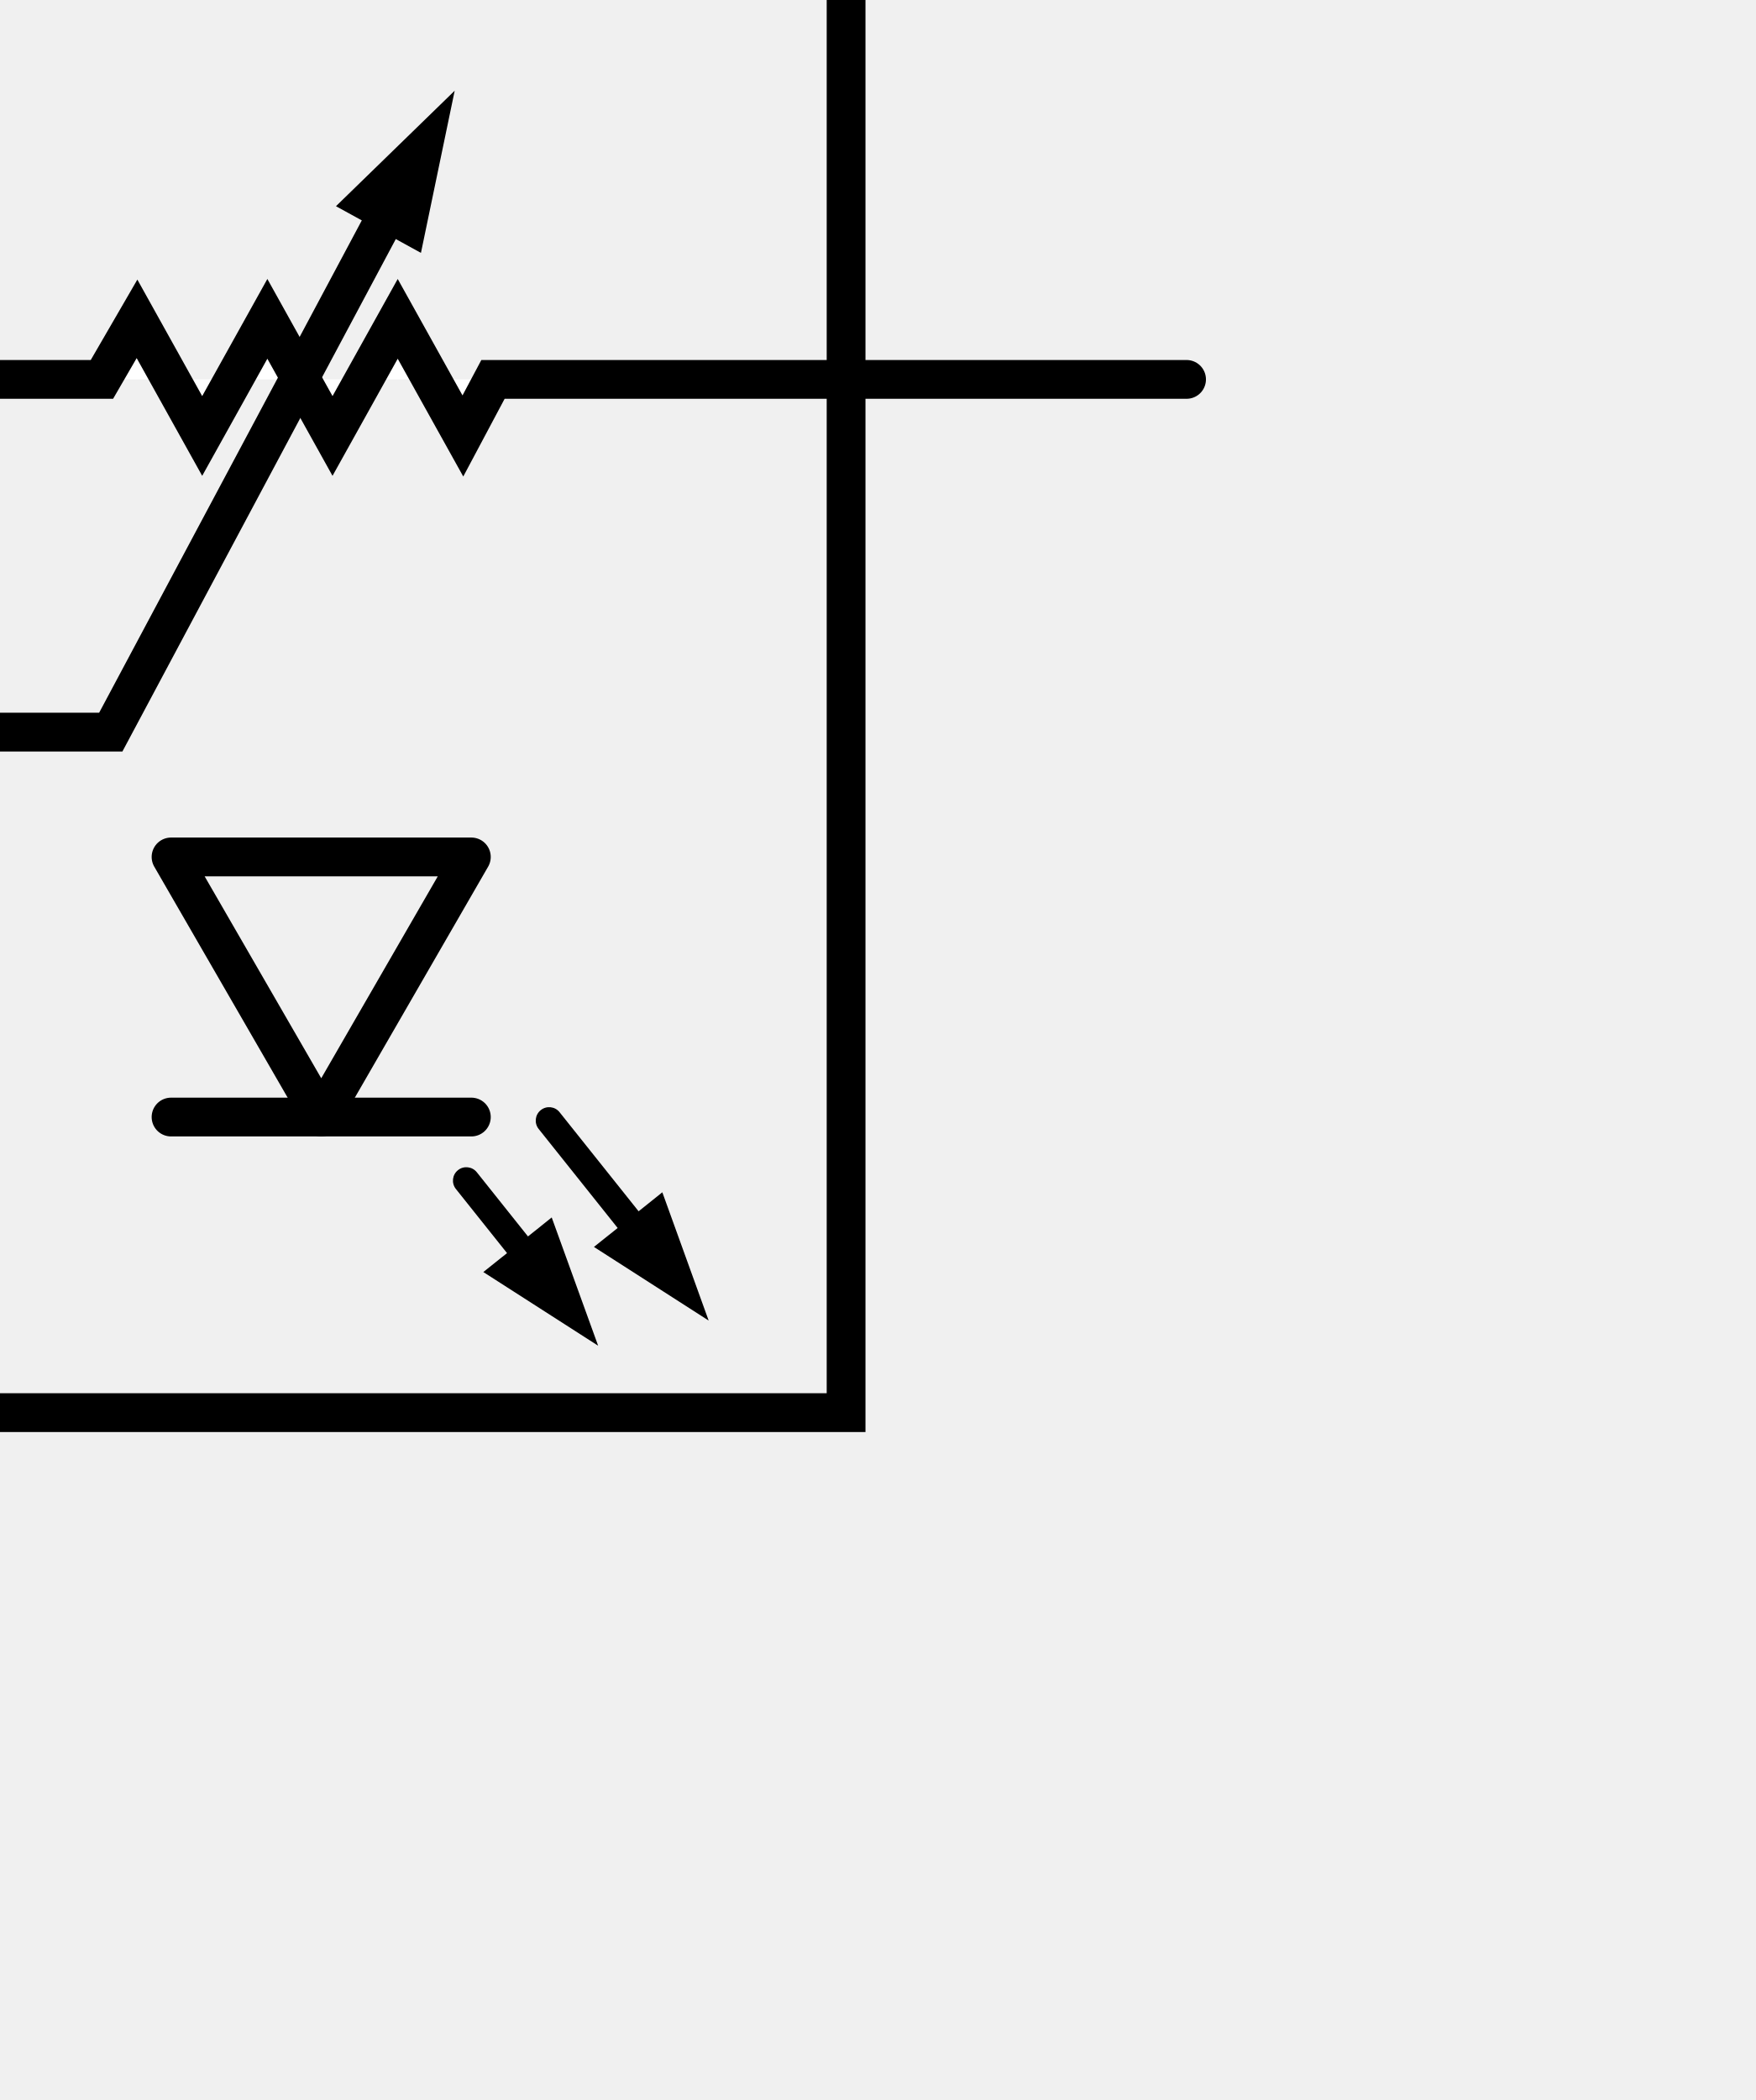
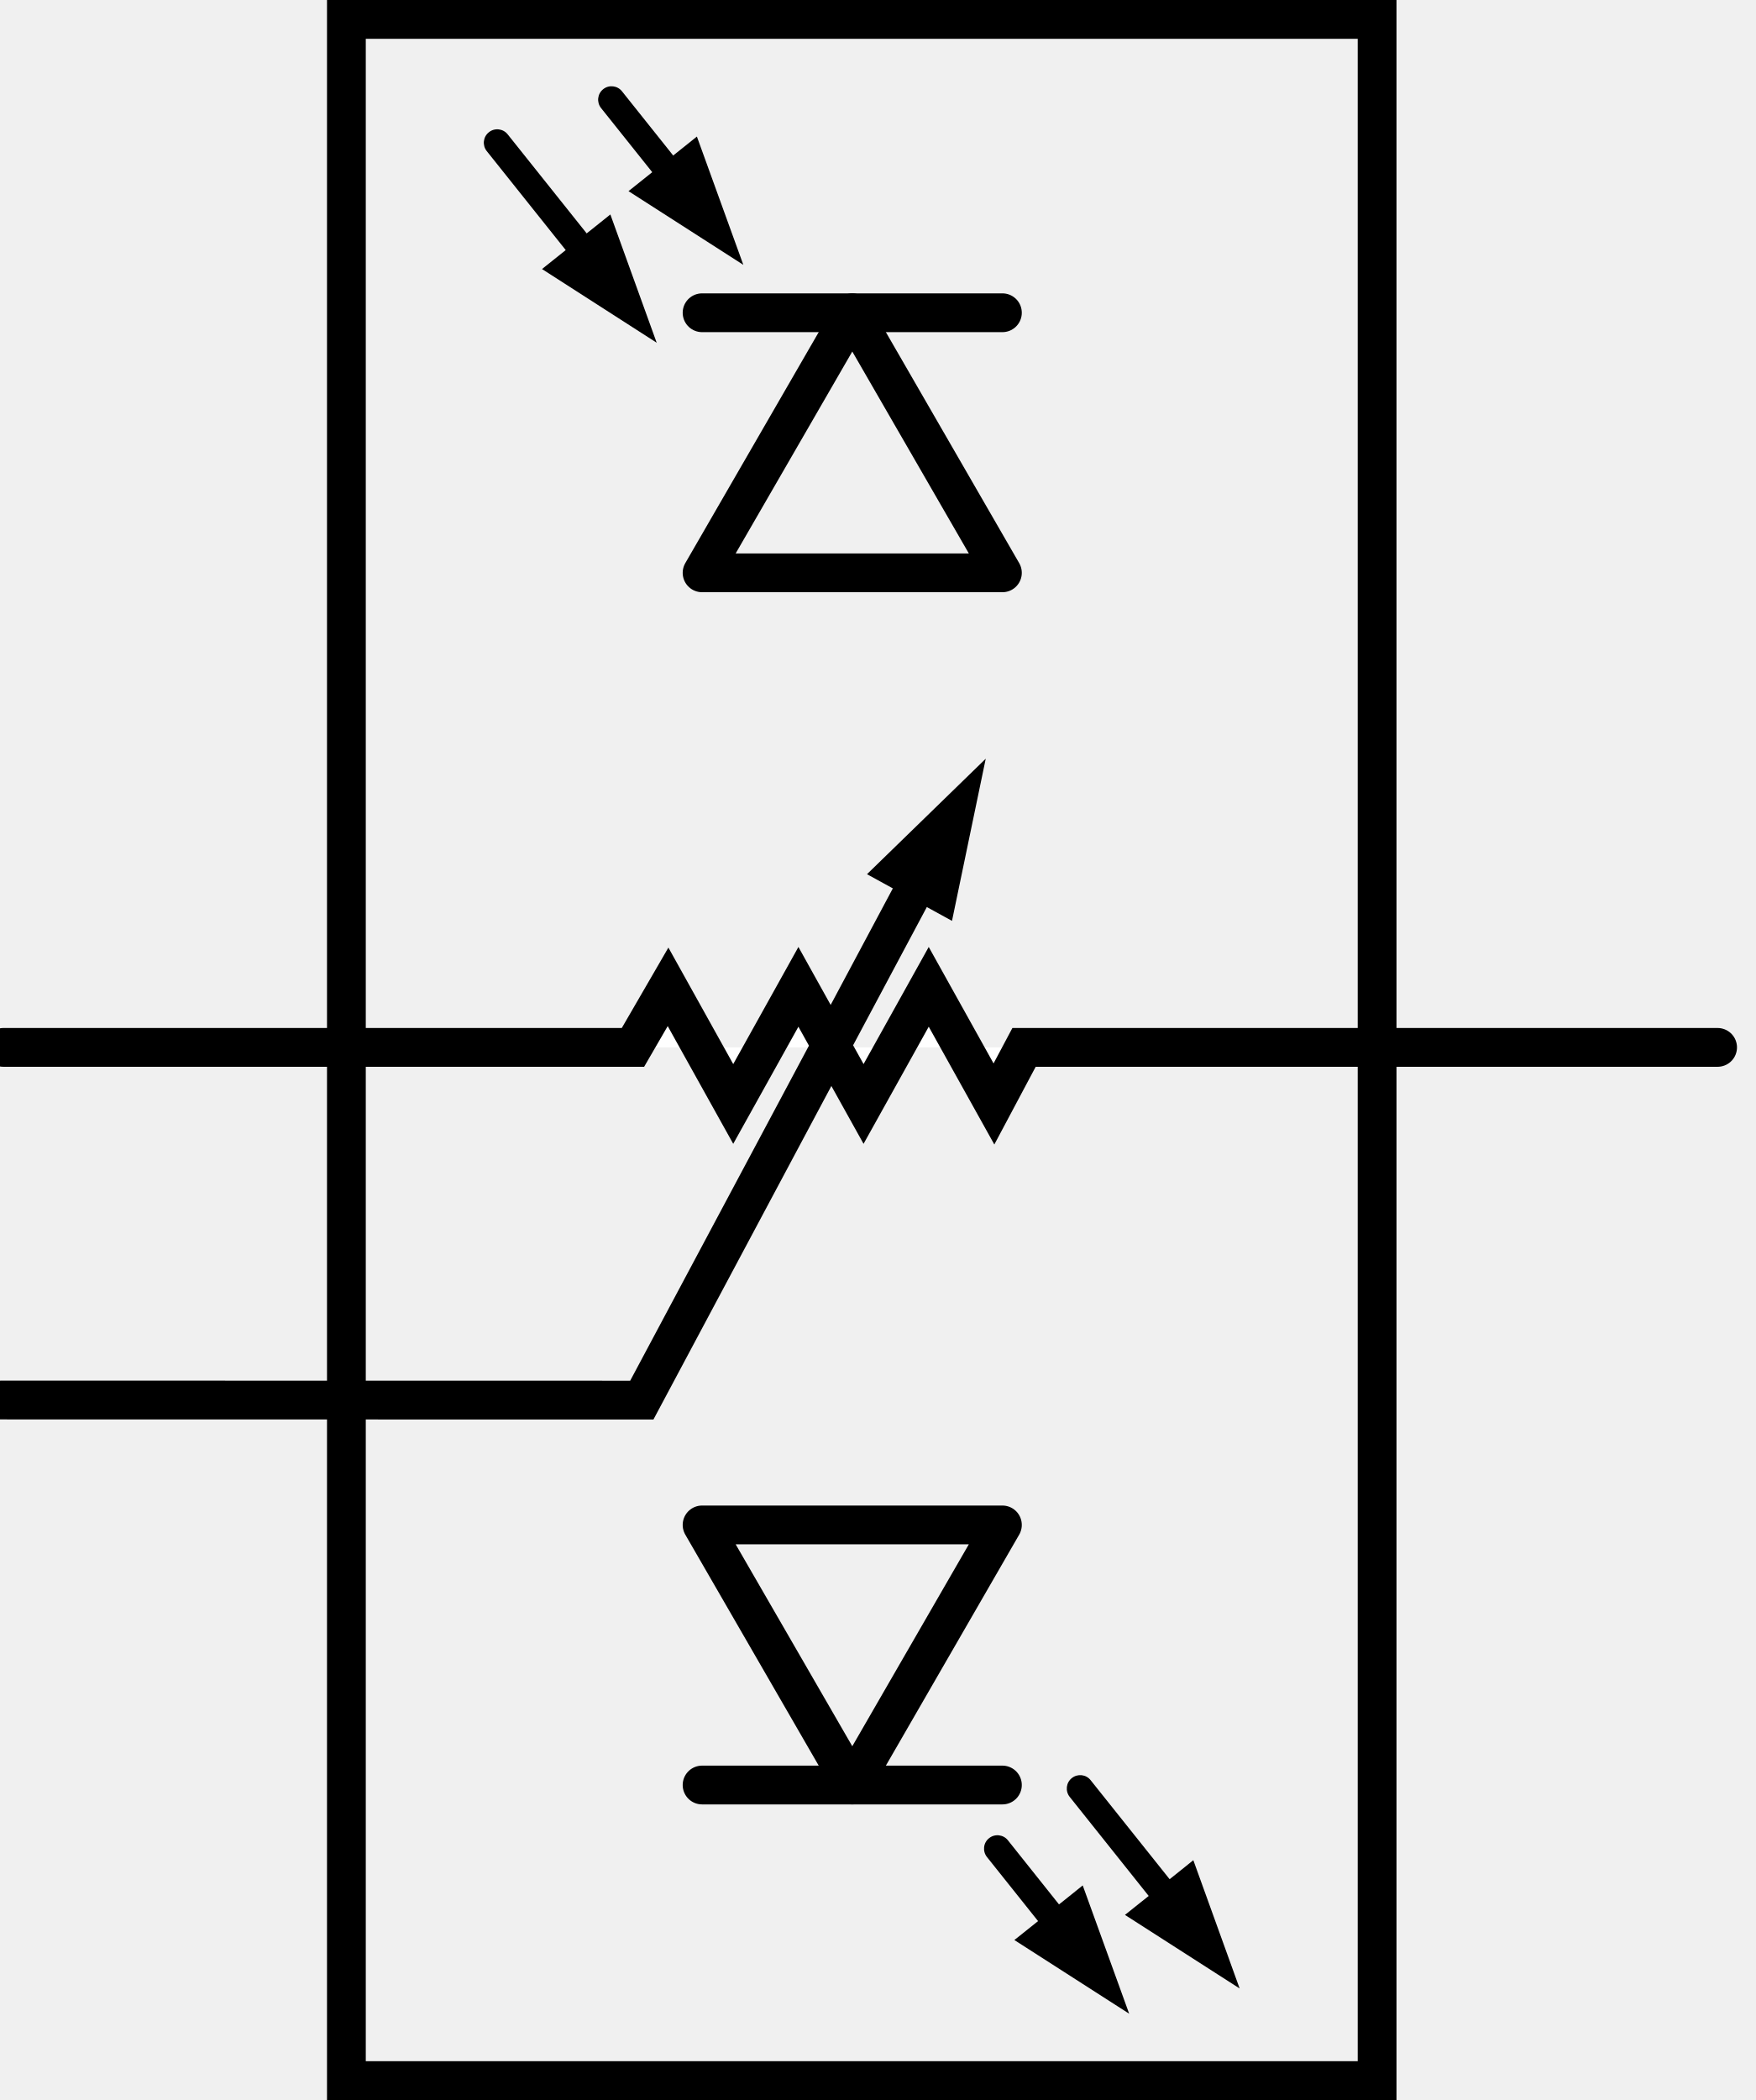
- <svg xmlns="http://www.w3.org/2000/svg" width="1.509in" xml:space="preserve" x="0px" version="1.1" y="0px" height="1.805in" viewBox="0 0 108.634 129.947" baseProfile="basic" id="svg2">
-   <rect width="9.783" x="63.699" y="22.545" height="1.895" id="connector2pin" />
-   <rect width="0.686" x="72.758" y="23.06" height="0.867" id="connector2terminal" />
-   <rect width="9.783" x="-32.048" y="22.549" height="1.893" id="connector0pin" />
-   <rect width="0.688" x="-32.662" y="23.028" height="0.867" id="connector0terminal" />
-   <rect width="9.783" x="-32.187" y="44.355" height="1.895" id="connector1pin" />
-   <rect width="0.685" x="-32.869" y="44.904" height="0.865" id="connector1terminal" />
+ <svg xmlns="http://www.w3.org/2000/svg" version="1.1" baseProfile="basic" id="svg" x="0px" y="0px" width="1.509in" height="1.805in" viewBox="0 0 108.633 129.947" xml:space="preserve">
+   <rect id="connector2pin" x="96.568" y="63.88" width="9.781" height="1.896" />
+   <rect id="connector2terminal" x="105.627" y="64.395" width="0.688" height="0.866" />
+   <rect id="connector0pin" x="0.82" y="63.884" width="9.783" height="1.893" />
+   <rect id="connector0terminal" x="0.207" y="64.363" width="0.688" height="0.867" />
+   <rect id="connector1pin" x="0.681" y="85.69" width="9.783" height="1.895" />
+   <rect id="connector1terminal" y="86.239" width="0.686" height="0.865" />
  <g id="schematic">
    <g>
-       <polyline fill="#FFFFFF" points="73.441,23.477 30.512,23.477 &#13;&#10;&#09;&#09;&#09;28.649,26.977 24.615,19.73 20.58,26.977 16.547,19.73 12.513,26.977 8.479,19.73 6.307,23.477 -32.662,23.477 &#09;&#09;" stroke="#000000" stroke-linecap="round" stroke-width="2.4" />
-       <polygon points="28.141,5.613 26.053,15.648 20.793,12.76 &#09;&#09;" />
-       <polyline fill="none" points="25.332,10.678 6.855,45.303 &#13;&#10;&#09;&#09;&#09;-32.792,45.297 &#09;&#09;" stroke="#000000" stroke-linecap="round" stroke-width="2.4" />
+       <polyline fill="#FFFFFF" stroke="#000000" stroke-width="2.4" stroke-linecap="round" points="106.309,64.812 63.381,64.812     61.518,68.312 57.482,61.065 53.448,68.312 49.416,61.065 45.381,68.312 41.347,61.065 39.175,64.812 0.207,64.812   " />
+       <polygon points="61.01,46.948 58.922,56.983 53.661,54.095   " />
+       <polyline fill="none" stroke="#000000" stroke-width="2.4" stroke-linecap="round" points="58.2,52.013 39.723,86.638     0.076,86.632   " />
    </g>
-     <rect width="63.797" x="-11.43" y="-40.134" fill="none" height="127.546" stroke="#000000" stroke-linecap="round" stroke-width="2.4" />
+     <rect x="21.438" y="1.201" fill="none" stroke="#000000" stroke-width="2.4" stroke-linecap="round" width="63.796" height="127.546" />
    <g>
      <g>
        <g id="schematic_2_">
          <g>
-             <polygon points="4.528,-26.695 6.171,-22.145 2.098,-24.757 3.312,-25.727 &#09;&#09;&#09;&#09;&#09;" />
-             <path d="M0.677-24.687l2.117-1.688l1.214-0.968l0.902-0.722l2.868,7.938L0.677-24.687L0.677-24.687z" />
-             <path d="M5.049-22.221l-7.794-9.766c-0.284-0.359-0.227-0.88,0.134-1.166l0,0c0.355-0.285,0.879-0.227,1.162,0.132l0,0        l7.794,9.767c0.286,0.359,0.229,0.879-0.132,1.165l0,0c-0.151,0.122-0.336,0.181-0.516,0.181l0,0        C5.454-21.909,5.213-22.016,5.049-22.221L5.049-22.221z" />
-             <polygon points="9.881,-31.517 11.525,-26.967 7.452,-29.579 8.667,-30.548 &#09;&#09;&#09;&#09;&#09;" />
-             <path d="M6.031-29.507l2.117-1.689l1.215-0.968l0.901-0.721l2.875,7.939L6.031-29.507L6.031-29.507z" />
-             <path d="M10.404-27.042L4.332-34.65c-0.285-0.359-0.227-0.88,0.132-1.166l0,0c0.355-0.286,0.882-0.226,1.165,0.132l0,0        l6.07,7.609c0.286,0.356,0.229,0.878-0.131,1.164l0,0c-0.153,0.122-0.335,0.181-0.518,0.181l0,0        C10.808-26.73,10.567-26.837,10.404-27.042L10.404-27.042z" />
+             <polygon points="37.396,14.64 39.04,19.19 34.966,16.578 36.18,15.608      " />
+             <path d="M33.545,16.648l2.115-1.688l1.215-0.968l0.901-0.722l2.868,7.938L33.545,16.648L33.545,16.648z" />
+             <path d="M37.918,19.114l-7.794-9.766c-0.283-0.359-0.228-0.88,0.135-1.166l0,0c0.354-0.285,0.879-0.227,1.162,0.132l0,0       l7.794,9.767c0.285,0.359,0.229,0.879-0.133,1.165l0,0c-0.15,0.122-0.337,0.181-0.517,0.181l0,0       C38.322,19.426,38.082,19.319,37.918,19.114L37.918,19.114z" />
+             <polygon points="42.75,9.818 44.393,14.368 40.32,11.756 41.535,10.787      " />
+             <path d="M38.899,11.828l2.117-1.689l1.215-0.968l0.901-0.721l2.875,7.939L38.899,11.828L38.899,11.828z" />
+             <path d="M43.272,14.293L37.2,6.685c-0.284-0.359-0.227-0.88,0.133-1.166l0,0c0.354-0.286,0.883-0.226,1.164,0.132l0,0       l6.07,7.609c0.286,0.356,0.229,0.878-0.131,1.164l0,0c-0.153,0.122-0.335,0.181-0.519,0.181l0,0       C43.676,14.605,43.435,14.498,43.272,14.293L43.272,14.293z" />
          </g>
        </g>
      </g>
      <g>
-         <polygon fill="none" points="&#13;&#10;&#09;&#09;&#09;&#09;10.585,-5.889 19.882,-21.982 29.173,-5.889 &#09;&#09;&#09;" stroke="#000000" stroke-linejoin="round" stroke-linecap="round" stroke-width="2.4" />
-         <line fill="none" stroke="#000000" stroke-linejoin="round" stroke-linecap="round" y1="-21.982" stroke-width="2.4" x1="10.585" y2="-21.982" x2="29.173" />
+         <polygon fill="none" stroke="#000000" stroke-width="2.4" stroke-linecap="round" stroke-linejoin="round" points="     43.453,35.446 52.751,19.353 62.042,35.446    " />
+         <line fill="none" stroke="#000000" stroke-width="2.4" stroke-linecap="round" stroke-linejoin="round" x1="43.453" y1="19.353" x2="62.042" y2="19.353" />
      </g>
      <g id="schematic_3_">
        <g>
-           <polygon points="40.61,75.15 42.253,79.702 38.181,77.088 39.395,76.12 &#09;&#09;&#09;&#09;" />
-           <path d="M36.76,77.159l2.116-1.688l1.215-0.969l0.902-0.724l2.868,7.938L36.76,77.159L36.76,77.159z" />
-           <path d="M41.132,79.625l-7.794-9.767c-0.284-0.358-0.227-0.881,0.134-1.166l0,0c0.355-0.284,0.879-0.228,1.162,0.132l0,0       l7.794,9.768c0.286,0.359,0.229,0.881-0.132,1.164l0,0c-0.151,0.123-0.336,0.184-0.516,0.184l0,0       C41.536,79.938,41.296,79.831,41.132,79.625L41.132,79.625z" />
-           <path d="M29.913,78.713l2.117-1.688l1.215-0.967l0.901-0.723l2.875,7.938L29.913,78.713L29.913,78.713z" />
-           <path d="M34.286,81.182l-6.071-7.609c-0.285-0.359-0.228-0.881,0.132-1.166l0,0c0.354-0.285,0.881-0.225,1.165,0.133l0,0       l6.068,7.609c0.287,0.354,0.229,0.877-0.131,1.162l0,0c-0.151,0.123-0.335,0.182-0.517,0.182l0,0       C34.69,81.491,34.449,81.385,34.286,81.182L34.286,81.182z" />
+           <polygon points="73.479,116.483 75.122,121.036 71.049,118.423 72.264,117.454     " />
+           <path d="M69.627,118.493l2.115-1.688l1.215-0.972l0.902-0.725l2.867,7.938L69.627,118.493L69.627,118.493z" />
+           <path d="M74,120.96l-7.793-9.77c-0.283-0.355-0.229-0.881,0.135-1.166l0,0c0.354-0.281,0.879-0.229,1.162,0.135l0,0l7.795,9.768      c0.283,0.359,0.229,0.881-0.135,1.164l0,0c-0.148,0.123-0.336,0.184-0.516,0.184l0,0C74.404,121.272,74.165,121.165,74,120.96      L74,120.96z" />
+           <path d="M62.782,120.048l2.116-1.688l1.215-0.968l0.9-0.723l2.875,7.938L62.782,120.048L62.782,120.048z" />
+           <path d="M67.154,122.517l-6.069-7.606c-0.283-0.358-0.229-0.883,0.133-1.166l0,0c0.354-0.285,0.882-0.228,1.166,0.133l0,0      l6.064,7.607c0.286,0.354,0.229,0.877-0.132,1.161l0,0c-0.149,0.123-0.334,0.185-0.516,0.185l0,0      C67.559,122.825,67.316,122.72,67.154,122.517L67.154,122.517z" />
        </g>
      </g>
      <g>
-         <polygon fill="none" points="&#13;&#10;&#09;&#09;&#09;&#09;29.173,53.027 19.882,69.122 10.585,53.027 &#09;&#09;&#09;" stroke="#000000" stroke-linejoin="round" stroke-linecap="round" stroke-width="2.4" />
-         <line fill="none" stroke="#000000" stroke-linejoin="round" stroke-linecap="round" y1="69.122" stroke-width="2.4" x1="29.173" y2="69.122" x2="10.585" />
+         <polygon fill="none" stroke="#000000" stroke-width="2.4" stroke-linecap="round" stroke-linejoin="round" points="     62.042,94.362 52.751,110.456 43.453,94.362    " />
+         <line fill="none" stroke="#000000" stroke-width="2.4" stroke-linecap="round" stroke-linejoin="round" x1="62.042" y1="110.456" x2="43.453" y2="110.456" />
      </g>
    </g>
  </g>
</svg>
